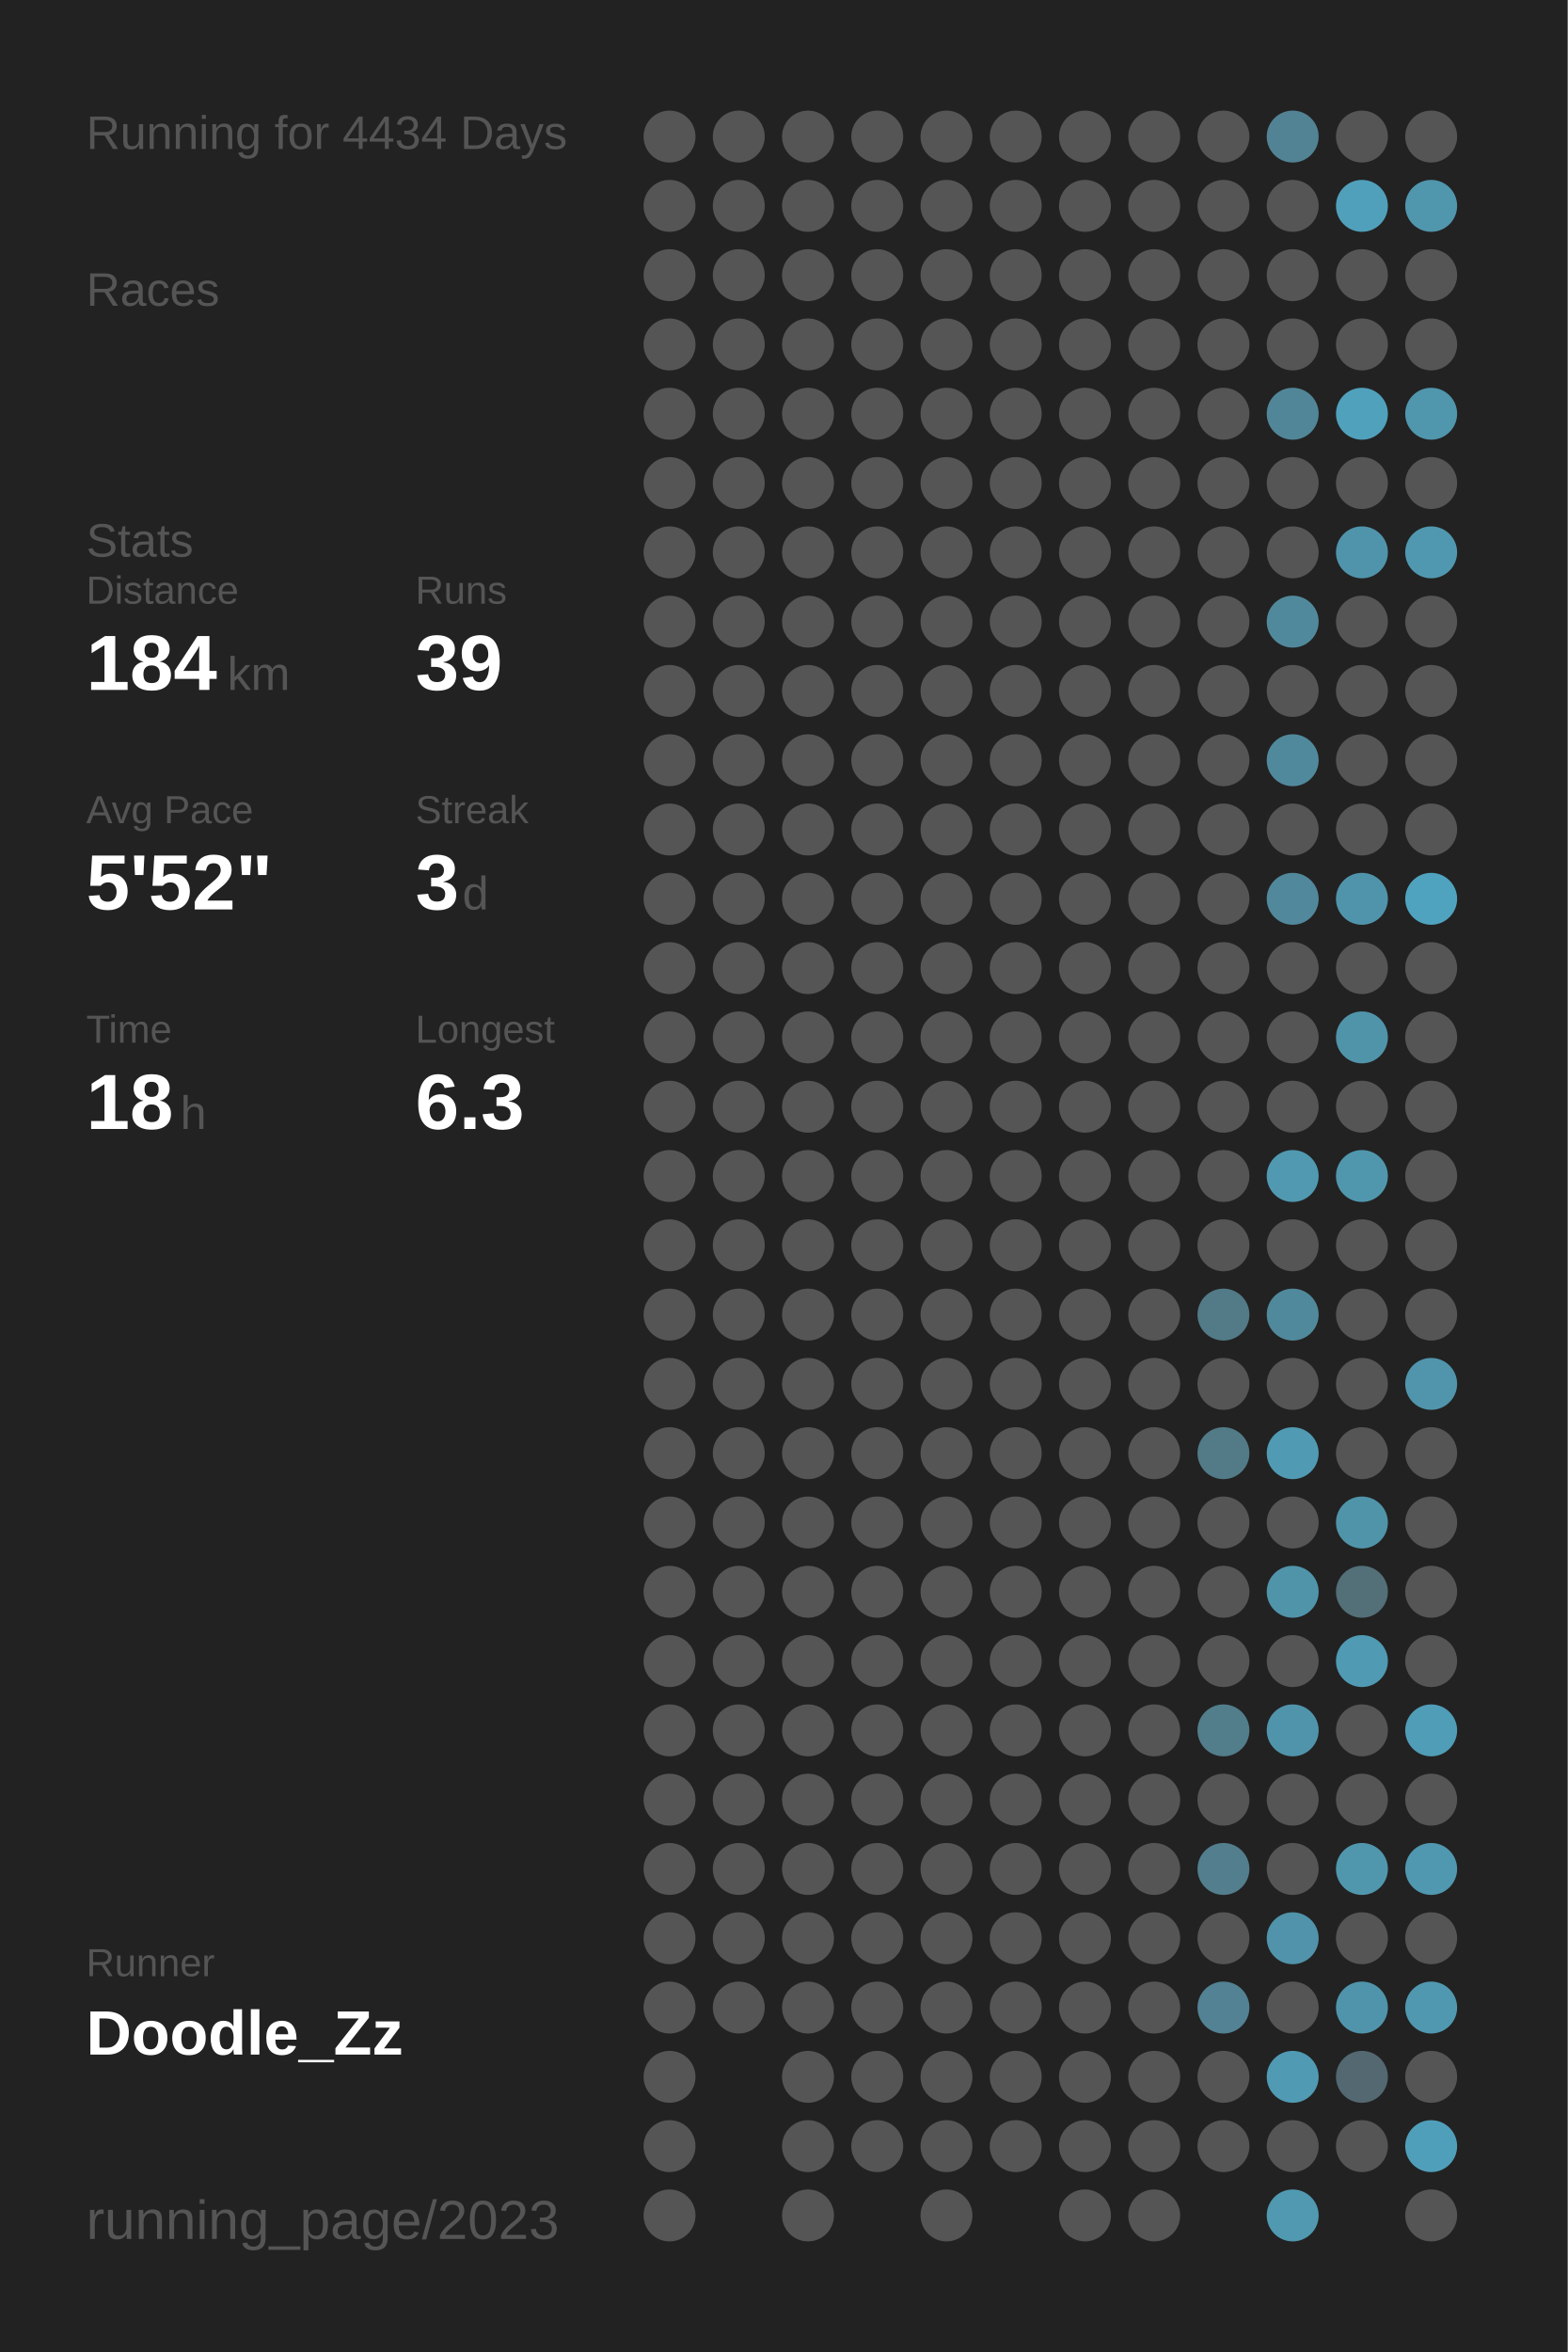
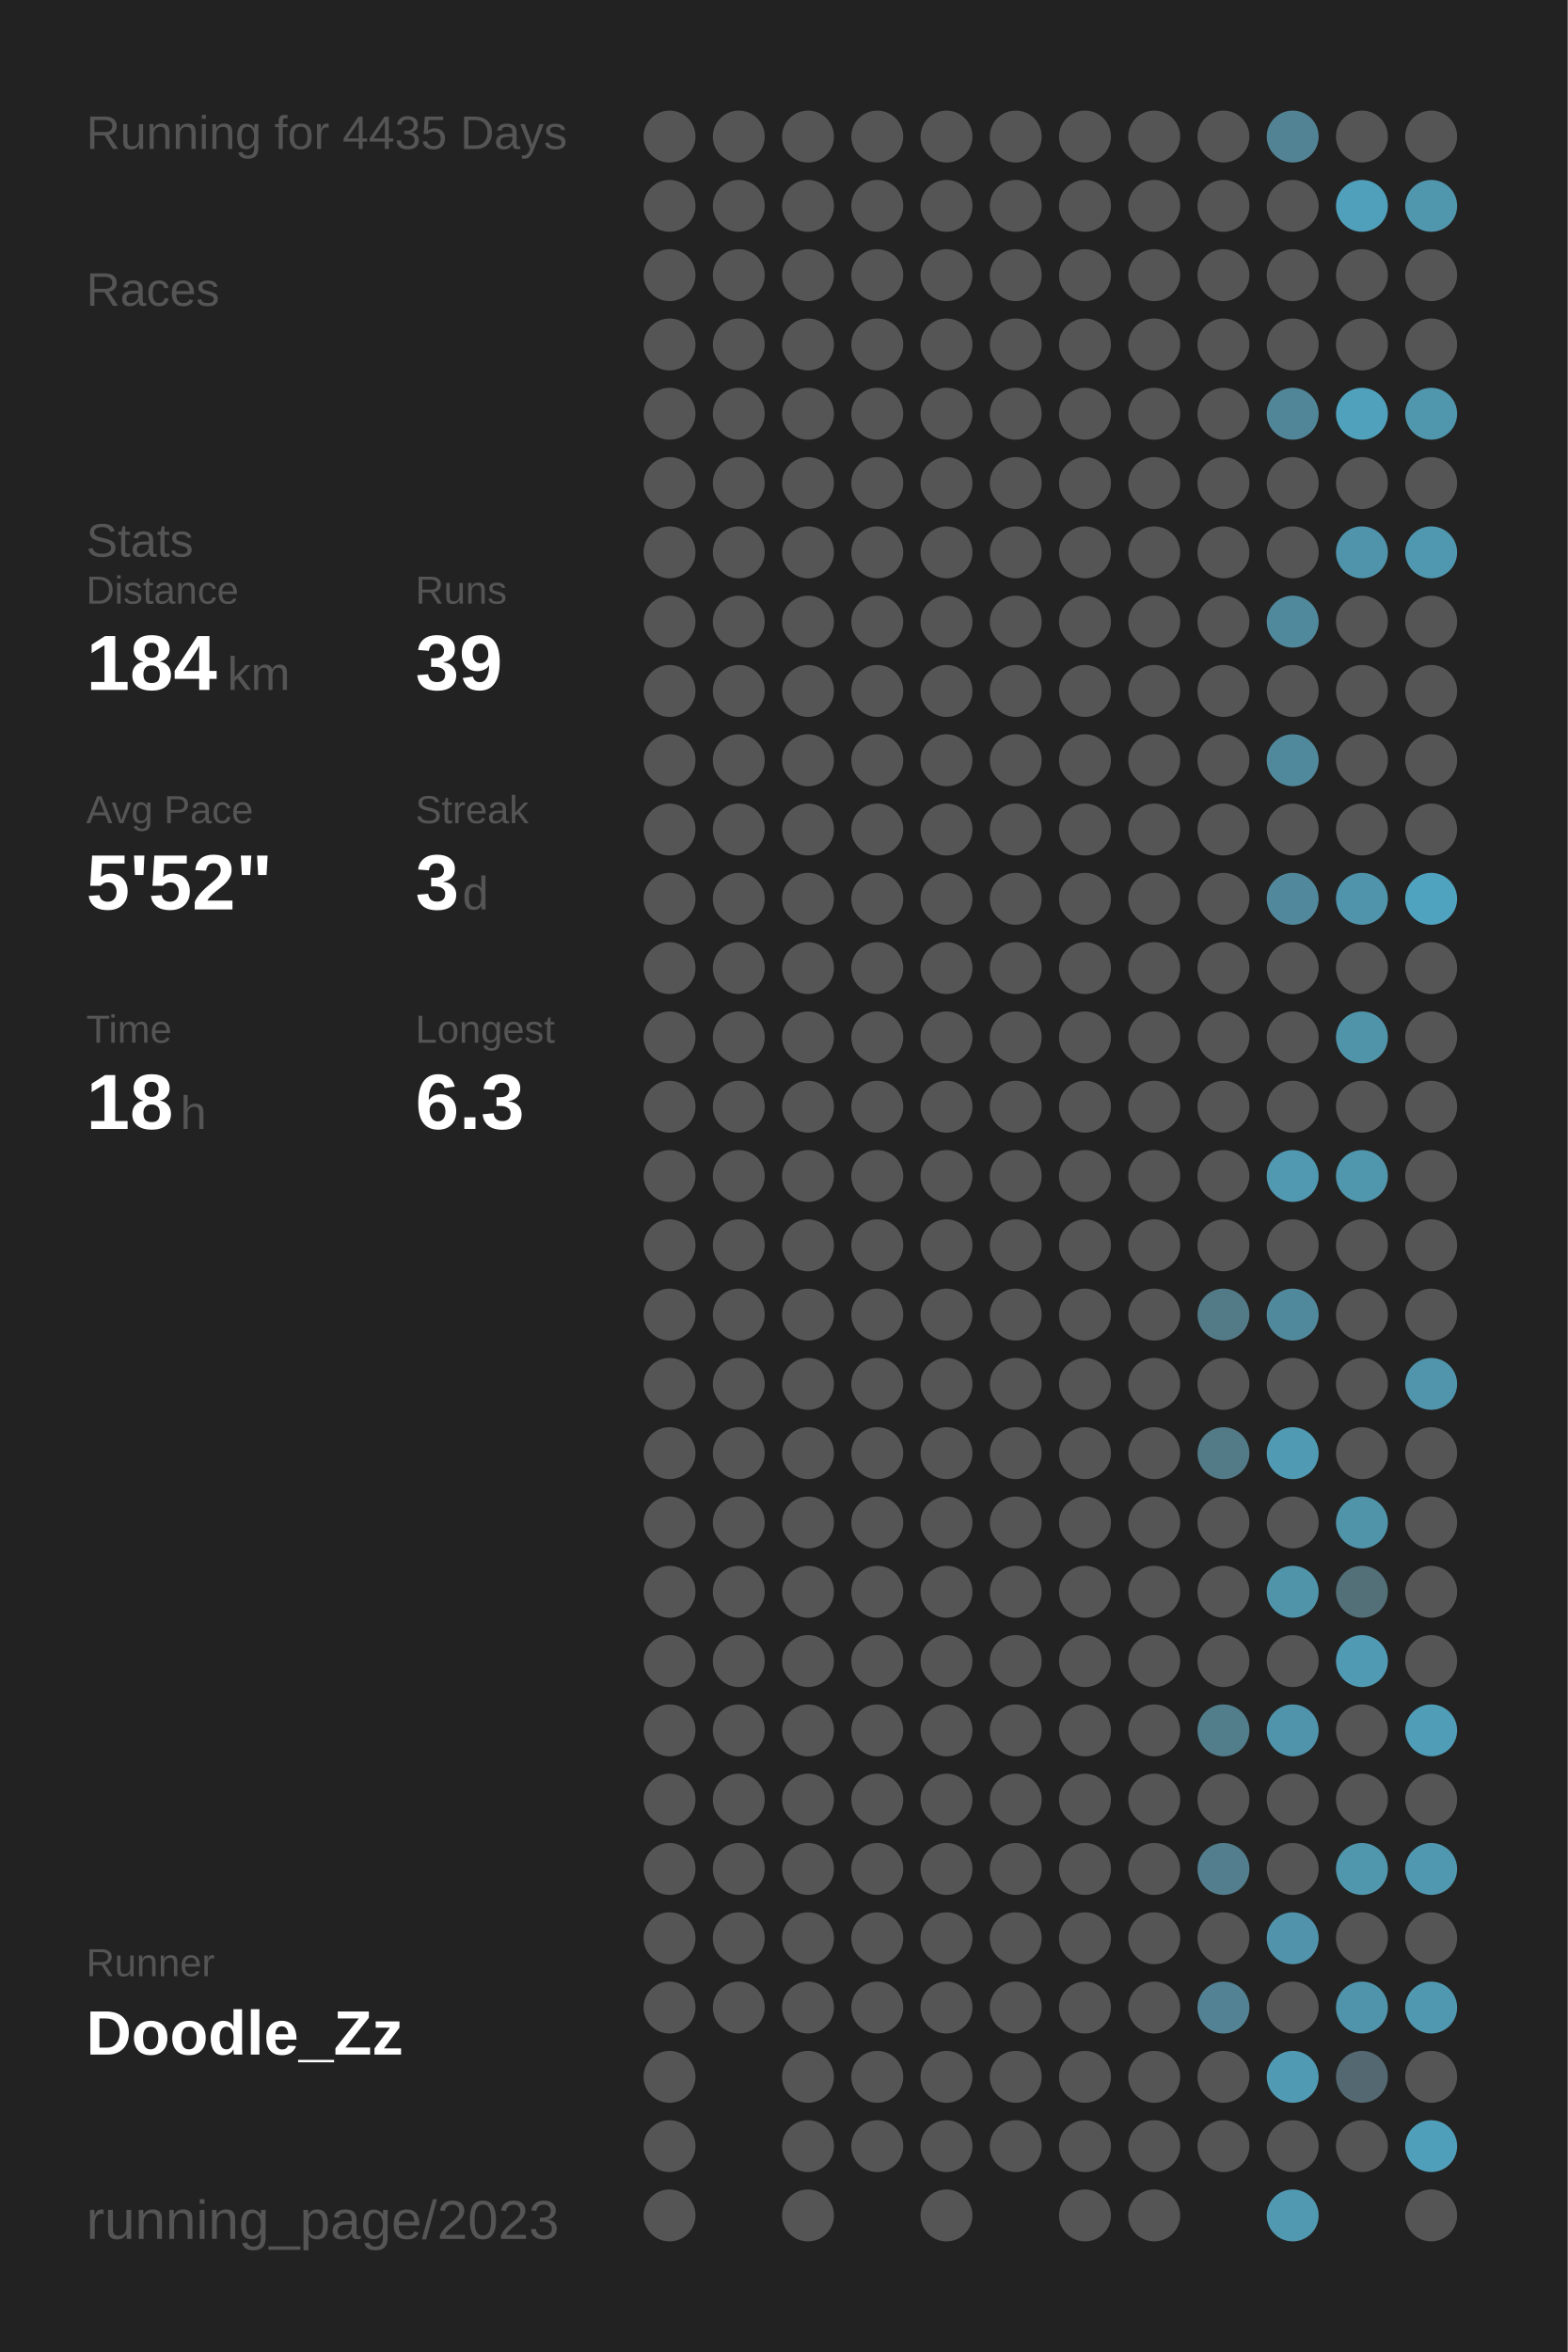
<svg xmlns="http://www.w3.org/2000/svg" baseProfile="full" height="300mm" version="1.1" viewBox="0,0,200,300" width="200mm">
  <defs />
  <rect fill="#222222" height="300" width="200" x="0" y="0" />
-   <text fill="#555555" style="font-size:6px; font-family:Arial;" x="11" y="19">Running for 4434 Days</text>
+   <text fill="#555555" style="font-size:6px; font-family:Arial;" x="11" y="19">Running for 4435 Days</text>
  <text fill="#555555" style="font-size:6px; font-family:Arial;" x="11" y="39">Races</text>
  <text fill="#555555" style="font-size:6px; font-family:Arial;" x="11" y="71">Stats</text>
  <text fill="#555555" style="font-size:5px; font-family:Arial;" x="11" y="77">Distance</text>
  <text fill="#FFFFFF" style="font-size:10px; font-family:Arial; font-weight:bold;" x="11" y="88">184</text>
  <text fill="#555555" style="font-size:6px; font-family:Arial;" x="29" y="88">km</text>
  <text fill="#555555" style="font-size:5px; font-family:Arial;" x="53" y="77">Runs</text>
  <text fill="#FFFFFF" style="font-size:10px; font-family:Arial; font-weight:bold;" x="53" y="88">39</text>
  <text fill="#555555" style="font-size:5px; font-family:Arial;" x="11" y="105">Avg Pace</text>
  <text fill="#FFFFFF" style="font-size:10px; font-family:Arial; font-weight:bold;" x="11" y="116">5'52"</text>
  <text fill="#555555" style="font-size:5px; font-family:Arial;" x="53" y="105">Streak</text>
  <text fill="#FFFFFF" style="font-size:10px; font-family:Arial; font-weight:bold;" x="53" y="116">3</text>
  <text fill="#555555" style="font-size:6px; font-family:Arial;" x="59" y="116">d</text>
  <text fill="#555555" style="font-size:5px; font-family:Arial;" x="11" y="133">Time</text>
  <text fill="#FFFFFF" style="font-size:10px; font-family:Arial; font-weight:bold;" x="11" y="144">18</text>
  <text fill="#555555" style="font-size:6px; font-family:Arial;" x="23" y="144">h</text>
  <text fill="#555555" style="font-size:5px; font-family:Arial;" x="53" y="133">Longest</text>
  <text fill="#FFFFFF" style="font-size:10px; font-family:Arial; font-weight:bold;" x="53" y="144">6.3</text>
  <text fill="#555555" style="font-size:5px; font-family:Arial;" x="11" y="252.065">Runner</text>
  <text fill="#FFFFFF" style="font-size:8px; font-family:Arial; font-weight:bold;" x="11" y="262.065">Doodle_Zz</text>
  <text fill="#555555" style="font-size:7px; font-family:Arial;" x="11" y="285.581">running_page/2023</text>
  <circle cx="85.417" cy="17.419" fill="#555555" r="3.312" />
  <circle cx="85.417" cy="26.258" fill="#555555" r="3.312" />
  <circle cx="85.417" cy="35.097" fill="#555555" r="3.312" />
  <circle cx="85.417" cy="43.935" fill="#555555" r="3.312" />
  <circle cx="85.417" cy="52.774" fill="#555555" r="3.312" />
  <circle cx="85.417" cy="61.613" fill="#555555" r="3.312" />
  <circle cx="85.417" cy="70.452" fill="#555555" r="3.312" />
  <circle cx="85.417" cy="79.29" fill="#555555" r="3.312" />
  <circle cx="85.417" cy="88.129" fill="#555555" r="3.312" />
  <circle cx="85.417" cy="96.968" fill="#555555" r="3.312" />
  <circle cx="85.417" cy="105.806" fill="#555555" r="3.312" />
  <circle cx="85.417" cy="114.645" fill="#555555" r="3.312" />
  <circle cx="85.417" cy="123.484" fill="#555555" r="3.312" />
  <circle cx="85.417" cy="132.323" fill="#555555" r="3.312" />
  <circle cx="85.417" cy="141.161" fill="#555555" r="3.312" />
  <circle cx="85.417" cy="150" fill="#555555" r="3.312" />
  <circle cx="85.417" cy="158.839" fill="#555555" r="3.312" />
  <circle cx="85.417" cy="167.677" fill="#555555" r="3.312" />
  <circle cx="85.417" cy="176.516" fill="#555555" r="3.312" />
  <circle cx="85.417" cy="185.355" fill="#555555" r="3.312" />
  <circle cx="85.417" cy="194.194" fill="#555555" r="3.312" />
  <circle cx="85.417" cy="203.032" fill="#555555" r="3.312" />
  <circle cx="85.417" cy="211.871" fill="#555555" r="3.312" />
  <circle cx="85.417" cy="220.71" fill="#555555" r="3.312" />
  <circle cx="85.417" cy="229.548" fill="#555555" r="3.312" />
  <circle cx="85.417" cy="238.387" fill="#555555" r="3.312" />
  <circle cx="85.417" cy="247.226" fill="#555555" r="3.312" />
  <circle cx="85.417" cy="256.065" fill="#555555" r="3.312" />
  <circle cx="85.417" cy="264.903" fill="#555555" r="3.312" />
  <circle cx="85.417" cy="273.742" fill="#555555" r="3.312" />
  <circle cx="85.417" cy="282.581" fill="#555555" r="3.312" />
  <circle cx="94.25" cy="17.419" fill="#555555" r="3.312" />
  <circle cx="94.25" cy="26.258" fill="#555555" r="3.312" />
  <circle cx="94.25" cy="35.097" fill="#555555" r="3.312" />
  <circle cx="94.25" cy="43.935" fill="#555555" r="3.312" />
  <circle cx="94.25" cy="52.774" fill="#555555" r="3.312" />
  <circle cx="94.25" cy="61.613" fill="#555555" r="3.312" />
  <circle cx="94.25" cy="70.452" fill="#555555" r="3.312" />
  <circle cx="94.25" cy="79.29" fill="#555555" r="3.312" />
  <circle cx="94.25" cy="88.129" fill="#555555" r="3.312" />
  <circle cx="94.25" cy="96.968" fill="#555555" r="3.312" />
  <circle cx="94.25" cy="105.806" fill="#555555" r="3.312" />
  <circle cx="94.25" cy="114.645" fill="#555555" r="3.312" />
  <circle cx="94.25" cy="123.484" fill="#555555" r="3.312" />
  <circle cx="94.25" cy="132.323" fill="#555555" r="3.312" />
  <circle cx="94.25" cy="141.161" fill="#555555" r="3.312" />
  <circle cx="94.25" cy="150" fill="#555555" r="3.312" />
  <circle cx="94.25" cy="158.839" fill="#555555" r="3.312" />
  <circle cx="94.25" cy="167.677" fill="#555555" r="3.312" />
  <circle cx="94.25" cy="176.516" fill="#555555" r="3.312" />
  <circle cx="94.25" cy="185.355" fill="#555555" r="3.312" />
  <circle cx="94.25" cy="194.194" fill="#555555" r="3.312" />
  <circle cx="94.25" cy="203.032" fill="#555555" r="3.312" />
  <circle cx="94.25" cy="211.871" fill="#555555" r="3.312" />
  <circle cx="94.25" cy="220.71" fill="#555555" r="3.312" />
  <circle cx="94.25" cy="229.548" fill="#555555" r="3.312" />
  <circle cx="94.25" cy="238.387" fill="#555555" r="3.312" />
  <circle cx="94.25" cy="247.226" fill="#555555" r="3.312" />
  <circle cx="94.25" cy="256.065" fill="#555555" r="3.312" />
  <circle cx="103.083" cy="17.419" fill="#555555" r="3.312" />
  <circle cx="103.083" cy="26.258" fill="#555555" r="3.312" />
  <circle cx="103.083" cy="35.097" fill="#555555" r="3.312" />
  <circle cx="103.083" cy="43.935" fill="#555555" r="3.312" />
  <circle cx="103.083" cy="52.774" fill="#555555" r="3.312" />
  <circle cx="103.083" cy="61.613" fill="#555555" r="3.312" />
  <circle cx="103.083" cy="70.452" fill="#555555" r="3.312" />
  <circle cx="103.083" cy="79.29" fill="#555555" r="3.312" />
  <circle cx="103.083" cy="88.129" fill="#555555" r="3.312" />
  <circle cx="103.083" cy="96.968" fill="#555555" r="3.312" />
  <circle cx="103.083" cy="105.806" fill="#555555" r="3.312" />
  <circle cx="103.083" cy="114.645" fill="#555555" r="3.312" />
  <circle cx="103.083" cy="123.484" fill="#555555" r="3.312" />
  <circle cx="103.083" cy="132.323" fill="#555555" r="3.312" />
  <circle cx="103.083" cy="141.161" fill="#555555" r="3.312" />
  <circle cx="103.083" cy="150" fill="#555555" r="3.312" />
  <circle cx="103.083" cy="158.839" fill="#555555" r="3.312" />
  <circle cx="103.083" cy="167.677" fill="#555555" r="3.312" />
  <circle cx="103.083" cy="176.516" fill="#555555" r="3.312" />
  <circle cx="103.083" cy="185.355" fill="#555555" r="3.312" />
  <circle cx="103.083" cy="194.194" fill="#555555" r="3.312" />
  <circle cx="103.083" cy="203.032" fill="#555555" r="3.312" />
  <circle cx="103.083" cy="211.871" fill="#555555" r="3.312" />
  <circle cx="103.083" cy="220.71" fill="#555555" r="3.312" />
  <circle cx="103.083" cy="229.548" fill="#555555" r="3.312" />
  <circle cx="103.083" cy="238.387" fill="#555555" r="3.312" />
  <circle cx="103.083" cy="247.226" fill="#555555" r="3.312" />
  <circle cx="103.083" cy="256.065" fill="#555555" r="3.312" />
  <circle cx="103.083" cy="264.903" fill="#555555" r="3.312" />
  <circle cx="103.083" cy="273.742" fill="#555555" r="3.312" />
  <circle cx="103.083" cy="282.581" fill="#555555" r="3.312" />
  <circle cx="111.917" cy="17.419" fill="#555555" r="3.312" />
  <circle cx="111.917" cy="26.258" fill="#555555" r="3.312" />
  <circle cx="111.917" cy="35.097" fill="#555555" r="3.312" />
  <circle cx="111.917" cy="43.935" fill="#555555" r="3.312" />
  <circle cx="111.917" cy="52.774" fill="#555555" r="3.312" />
  <circle cx="111.917" cy="61.613" fill="#555555" r="3.312" />
  <circle cx="111.917" cy="70.452" fill="#555555" r="3.312" />
  <circle cx="111.917" cy="79.29" fill="#555555" r="3.312" />
  <circle cx="111.917" cy="88.129" fill="#555555" r="3.312" />
  <circle cx="111.917" cy="96.968" fill="#555555" r="3.312" />
  <circle cx="111.917" cy="105.806" fill="#555555" r="3.312" />
  <circle cx="111.917" cy="114.645" fill="#555555" r="3.312" />
  <circle cx="111.917" cy="123.484" fill="#555555" r="3.312" />
  <circle cx="111.917" cy="132.323" fill="#555555" r="3.312" />
  <circle cx="111.917" cy="141.161" fill="#555555" r="3.312" />
  <circle cx="111.917" cy="150" fill="#555555" r="3.312" />
  <circle cx="111.917" cy="158.839" fill="#555555" r="3.312" />
  <circle cx="111.917" cy="167.677" fill="#555555" r="3.312" />
  <circle cx="111.917" cy="176.516" fill="#555555" r="3.312" />
  <circle cx="111.917" cy="185.355" fill="#555555" r="3.312" />
  <circle cx="111.917" cy="194.194" fill="#555555" r="3.312" />
  <circle cx="111.917" cy="203.032" fill="#555555" r="3.312" />
  <circle cx="111.917" cy="211.871" fill="#555555" r="3.312" />
  <circle cx="111.917" cy="220.71" fill="#555555" r="3.312" />
  <circle cx="111.917" cy="229.548" fill="#555555" r="3.312" />
  <circle cx="111.917" cy="238.387" fill="#555555" r="3.312" />
  <circle cx="111.917" cy="247.226" fill="#555555" r="3.312" />
  <circle cx="111.917" cy="256.065" fill="#555555" r="3.312" />
  <circle cx="111.917" cy="264.903" fill="#555555" r="3.312" />
  <circle cx="111.917" cy="273.742" fill="#555555" r="3.312" />
  <circle cx="120.75" cy="17.419" fill="#555555" r="3.312" />
  <circle cx="120.75" cy="26.258" fill="#555555" r="3.312" />
  <circle cx="120.75" cy="35.097" fill="#555555" r="3.312" />
  <circle cx="120.75" cy="43.935" fill="#555555" r="3.312" />
  <circle cx="120.75" cy="52.774" fill="#555555" r="3.312" />
  <circle cx="120.75" cy="61.613" fill="#555555" r="3.312" />
  <circle cx="120.75" cy="70.452" fill="#555555" r="3.312" />
  <circle cx="120.75" cy="79.29" fill="#555555" r="3.312" />
  <circle cx="120.75" cy="88.129" fill="#555555" r="3.312" />
  <circle cx="120.75" cy="96.968" fill="#555555" r="3.312" />
  <circle cx="120.75" cy="105.806" fill="#555555" r="3.312" />
  <circle cx="120.75" cy="114.645" fill="#555555" r="3.312" />
  <circle cx="120.75" cy="123.484" fill="#555555" r="3.312" />
  <circle cx="120.75" cy="132.323" fill="#555555" r="3.312" />
  <circle cx="120.75" cy="141.161" fill="#555555" r="3.312" />
  <circle cx="120.75" cy="150" fill="#555555" r="3.312" />
  <circle cx="120.75" cy="158.839" fill="#555555" r="3.312" />
  <circle cx="120.75" cy="167.677" fill="#555555" r="3.312" />
  <circle cx="120.75" cy="176.516" fill="#555555" r="3.312" />
  <circle cx="120.75" cy="185.355" fill="#555555" r="3.312" />
  <circle cx="120.75" cy="194.194" fill="#555555" r="3.312" />
  <circle cx="120.75" cy="203.032" fill="#555555" r="3.312" />
  <circle cx="120.75" cy="211.871" fill="#555555" r="3.312" />
  <circle cx="120.75" cy="220.71" fill="#555555" r="3.312" />
  <circle cx="120.75" cy="229.548" fill="#555555" r="3.312" />
  <circle cx="120.75" cy="238.387" fill="#555555" r="3.312" />
  <circle cx="120.75" cy="247.226" fill="#555555" r="3.312" />
  <circle cx="120.75" cy="256.065" fill="#555555" r="3.312" />
  <circle cx="120.75" cy="264.903" fill="#555555" r="3.312" />
  <circle cx="120.75" cy="273.742" fill="#555555" r="3.312" />
  <circle cx="120.75" cy="282.581" fill="#555555" r="3.312" />
  <circle cx="129.583" cy="17.419" fill="#555555" r="3.312" />
  <circle cx="129.583" cy="26.258" fill="#555555" r="3.312" />
  <circle cx="129.583" cy="35.097" fill="#555555" r="3.312" />
  <circle cx="129.583" cy="43.935" fill="#555555" r="3.312" />
  <circle cx="129.583" cy="52.774" fill="#555555" r="3.312" />
  <circle cx="129.583" cy="61.613" fill="#555555" r="3.312" />
  <circle cx="129.583" cy="70.452" fill="#555555" r="3.312" />
  <circle cx="129.583" cy="79.29" fill="#555555" r="3.312" />
  <circle cx="129.583" cy="88.129" fill="#555555" r="3.312" />
  <circle cx="129.583" cy="96.968" fill="#555555" r="3.312" />
  <circle cx="129.583" cy="105.806" fill="#555555" r="3.312" />
  <circle cx="129.583" cy="114.645" fill="#555555" r="3.312" />
  <circle cx="129.583" cy="123.484" fill="#555555" r="3.312" />
  <circle cx="129.583" cy="132.323" fill="#555555" r="3.312" />
  <circle cx="129.583" cy="141.161" fill="#555555" r="3.312" />
  <circle cx="129.583" cy="150" fill="#555555" r="3.312" />
  <circle cx="129.583" cy="158.839" fill="#555555" r="3.312" />
  <circle cx="129.583" cy="167.677" fill="#555555" r="3.312" />
  <circle cx="129.583" cy="176.516" fill="#555555" r="3.312" />
  <circle cx="129.583" cy="185.355" fill="#555555" r="3.312" />
  <circle cx="129.583" cy="194.194" fill="#555555" r="3.312" />
  <circle cx="129.583" cy="203.032" fill="#555555" r="3.312" />
  <circle cx="129.583" cy="211.871" fill="#555555" r="3.312" />
  <circle cx="129.583" cy="220.71" fill="#555555" r="3.312" />
  <circle cx="129.583" cy="229.548" fill="#555555" r="3.312" />
  <circle cx="129.583" cy="238.387" fill="#555555" r="3.312" />
  <circle cx="129.583" cy="247.226" fill="#555555" r="3.312" />
  <circle cx="129.583" cy="256.065" fill="#555555" r="3.312" />
  <circle cx="129.583" cy="264.903" fill="#555555" r="3.312" />
  <circle cx="129.583" cy="273.742" fill="#555555" r="3.312" />
  <circle cx="138.417" cy="17.419" fill="#555555" r="3.312" />
  <circle cx="138.417" cy="26.258" fill="#555555" r="3.312" />
  <circle cx="138.417" cy="35.097" fill="#555555" r="3.312" />
  <circle cx="138.417" cy="43.935" fill="#555555" r="3.312" />
  <circle cx="138.417" cy="52.774" fill="#555555" r="3.312" />
  <circle cx="138.417" cy="61.613" fill="#555555" r="3.312" />
  <circle cx="138.417" cy="70.452" fill="#555555" r="3.312" />
  <circle cx="138.417" cy="79.29" fill="#555555" r="3.312" />
  <circle cx="138.417" cy="88.129" fill="#555555" r="3.312" />
  <circle cx="138.417" cy="96.968" fill="#555555" r="3.312" />
  <circle cx="138.417" cy="105.806" fill="#555555" r="3.312" />
  <circle cx="138.417" cy="114.645" fill="#555555" r="3.312" />
  <circle cx="138.417" cy="123.484" fill="#555555" r="3.312" />
  <circle cx="138.417" cy="132.323" fill="#555555" r="3.312" />
  <circle cx="138.417" cy="141.161" fill="#555555" r="3.312" />
  <circle cx="138.417" cy="150" fill="#555555" r="3.312" />
  <circle cx="138.417" cy="158.839" fill="#555555" r="3.312" />
  <circle cx="138.417" cy="167.677" fill="#555555" r="3.312" />
  <circle cx="138.417" cy="176.516" fill="#555555" r="3.312" />
  <circle cx="138.417" cy="185.355" fill="#555555" r="3.312" />
  <circle cx="138.417" cy="194.194" fill="#555555" r="3.312" />
  <circle cx="138.417" cy="203.032" fill="#555555" r="3.312" />
  <circle cx="138.417" cy="211.871" fill="#555555" r="3.312" />
  <circle cx="138.417" cy="220.71" fill="#555555" r="3.312" />
  <circle cx="138.417" cy="229.548" fill="#555555" r="3.312" />
  <circle cx="138.417" cy="238.387" fill="#555555" r="3.312" />
  <circle cx="138.417" cy="247.226" fill="#555555" r="3.312" />
  <circle cx="138.417" cy="256.065" fill="#555555" r="3.312" />
  <circle cx="138.417" cy="264.903" fill="#555555" r="3.312" />
  <circle cx="138.417" cy="273.742" fill="#555555" r="3.312" />
  <circle cx="138.417" cy="282.581" fill="#555555" r="3.312" />
  <circle cx="147.25" cy="17.419" fill="#555555" r="3.312" />
  <circle cx="147.25" cy="26.258" fill="#555555" r="3.312" />
  <circle cx="147.25" cy="35.097" fill="#555555" r="3.312" />
  <circle cx="147.25" cy="43.935" fill="#555555" r="3.312" />
  <circle cx="147.25" cy="52.774" fill="#555555" r="3.312" />
  <circle cx="147.25" cy="61.613" fill="#555555" r="3.312" />
  <circle cx="147.25" cy="70.452" fill="#555555" r="3.312" />
  <circle cx="147.25" cy="79.29" fill="#555555" r="3.312" />
  <circle cx="147.25" cy="88.129" fill="#555555" r="3.312" />
  <circle cx="147.25" cy="96.968" fill="#555555" r="3.312" />
  <circle cx="147.25" cy="105.806" fill="#555555" r="3.312" />
  <circle cx="147.25" cy="114.645" fill="#555555" r="3.312" />
  <circle cx="147.25" cy="123.484" fill="#555555" r="3.312" />
  <circle cx="147.25" cy="132.323" fill="#555555" r="3.312" />
  <circle cx="147.25" cy="141.161" fill="#555555" r="3.312" />
  <circle cx="147.25" cy="150" fill="#555555" r="3.312" />
  <circle cx="147.25" cy="158.839" fill="#555555" r="3.312" />
  <circle cx="147.25" cy="167.677" fill="#555555" r="3.312" />
  <circle cx="147.25" cy="176.516" fill="#555555" r="3.312" />
  <circle cx="147.25" cy="185.355" fill="#555555" r="3.312" />
  <circle cx="147.25" cy="194.194" fill="#555555" r="3.312" />
  <circle cx="147.25" cy="203.032" fill="#555555" r="3.312" />
  <circle cx="147.25" cy="211.871" fill="#555555" r="3.312" />
  <circle cx="147.25" cy="220.71" fill="#555555" r="3.312" />
  <circle cx="147.25" cy="229.548" fill="#555555" r="3.312" />
  <circle cx="147.25" cy="238.387" fill="#555555" r="3.312" />
  <circle cx="147.25" cy="247.226" fill="#555555" r="3.312" />
  <circle cx="147.25" cy="256.065" fill="#555555" r="3.312" />
  <circle cx="147.25" cy="264.903" fill="#555555" r="3.312" />
  <circle cx="147.25" cy="273.742" fill="#555555" r="3.312" />
  <circle cx="147.25" cy="282.581" fill="#555555" r="3.312" />
  <circle cx="156.083" cy="17.419" fill="#555555" r="3.312" />
  <circle cx="156.083" cy="26.258" fill="#555555" r="3.312" />
  <circle cx="156.083" cy="35.097" fill="#555555" r="3.312" />
  <circle cx="156.083" cy="43.935" fill="#555555" r="3.312" />
  <circle cx="156.083" cy="52.774" fill="#555555" r="3.312" />
  <circle cx="156.083" cy="61.613" fill="#555555" r="3.312" />
  <circle cx="156.083" cy="70.452" fill="#555555" r="3.312" />
  <circle cx="156.083" cy="79.29" fill="#555555" r="3.312" />
  <circle cx="156.083" cy="88.129" fill="#555555" r="3.312" />
  <circle cx="156.083" cy="96.968" fill="#555555" r="3.312" />
  <circle cx="156.083" cy="105.806" fill="#555555" r="3.312" />
  <circle cx="156.083" cy="114.645" fill="#555555" r="3.312" />
  <circle cx="156.083" cy="123.484" fill="#555555" r="3.312" />
  <circle cx="156.083" cy="132.323" fill="#555555" r="3.312" />
  <circle cx="156.083" cy="141.161" fill="#555555" r="3.312" />
  <circle cx="156.083" cy="150" fill="#555555" r="3.312" />
  <circle cx="156.083" cy="158.839" fill="#555555" r="3.312" />
  <circle cx="156.083" cy="167.677" fill="#527a87" r="3.312" />
  <circle cx="156.083" cy="176.516" fill="#555555" r="3.312" />
  <circle cx="156.083" cy="185.355" fill="#527a87" r="3.312" />
  <circle cx="156.083" cy="194.194" fill="#555555" r="3.312" />
  <circle cx="156.083" cy="203.032" fill="#555555" r="3.312" />
  <circle cx="156.083" cy="211.871" fill="#555555" r="3.312" />
  <circle cx="156.083" cy="220.71" fill="#527d8b" r="3.312" />
  <circle cx="156.083" cy="229.548" fill="#555555" r="3.312" />
  <circle cx="156.083" cy="238.387" fill="#527e8d" r="3.312" />
  <circle cx="156.083" cy="247.226" fill="#555555" r="3.312" />
  <circle cx="156.083" cy="256.065" fill="#528293" r="3.312" />
  <circle cx="156.083" cy="264.903" fill="#555555" r="3.312" />
  <circle cx="156.083" cy="273.742" fill="#555555" r="3.312" />
  <circle cx="164.917" cy="17.419" fill="#528394" r="3.312" />
  <circle cx="164.917" cy="26.258" fill="#555555" r="3.312" />
  <circle cx="164.917" cy="35.097" fill="#555555" r="3.312" />
  <circle cx="164.917" cy="43.935" fill="#555555" r="3.312" />
  <circle cx="164.917" cy="52.774" fill="#518698" r="3.312" />
  <circle cx="164.917" cy="61.613" fill="#555555" r="3.312" />
  <circle cx="164.917" cy="70.452" fill="#555555" r="3.312" />
  <circle cx="164.917" cy="79.29" fill="#51899c" r="3.312" />
  <circle cx="164.917" cy="88.129" fill="#555555" r="3.312" />
  <circle cx="164.917" cy="96.968" fill="#51899c" r="3.312" />
  <circle cx="164.917" cy="105.806" fill="#555555" r="3.312" />
  <circle cx="164.917" cy="114.645" fill="#51889b" r="3.312" />
  <circle cx="164.917" cy="123.484" fill="#555555" r="3.312" />
  <circle cx="164.917" cy="132.323" fill="#555555" r="3.312" />
  <circle cx="164.917" cy="141.161" fill="#555555" r="3.312" />
  <circle cx="164.917" cy="150" fill="#5099b1" r="3.312" />
  <circle cx="164.917" cy="158.839" fill="#555555" r="3.312" />
  <circle cx="164.917" cy="167.677" fill="#51899c" r="3.312" />
  <circle cx="164.917" cy="176.516" fill="#555555" r="3.312" />
  <circle cx="164.917" cy="185.355" fill="#509ab3" r="3.312" />
  <circle cx="164.917" cy="194.194" fill="#555555" r="3.312" />
  <circle cx="164.917" cy="203.032" fill="#5094aa" r="3.312" />
  <circle cx="164.917" cy="211.871" fill="#555555" r="3.312" />
  <circle cx="164.917" cy="220.71" fill="#5094ab" r="3.312" />
  <circle cx="164.917" cy="229.548" fill="#555555" r="3.312" />
  <circle cx="164.917" cy="238.387" fill="#555555" r="3.312" />
  <circle cx="164.917" cy="247.226" fill="#5093aa" r="3.312" />
  <circle cx="164.917" cy="256.065" fill="#555555" r="3.312" />
  <circle cx="164.917" cy="264.903" fill="#509ab3" r="3.312" />
  <circle cx="164.917" cy="273.742" fill="#555555" r="3.312" />
  <circle cx="164.917" cy="282.581" fill="#5099b1" r="3.312" />
  <circle cx="173.75" cy="17.419" fill="#555555" r="3.312" />
  <circle cx="173.75" cy="26.258" fill="#50a0bb" r="3.312" />
  <circle cx="173.75" cy="35.097" fill="#555555" r="3.312" />
  <circle cx="173.75" cy="43.935" fill="#555555" r="3.312" />
  <circle cx="173.75" cy="52.774" fill="#50a1bc" r="3.312" />
  <circle cx="173.75" cy="61.613" fill="#555555" r="3.312" />
  <circle cx="173.75" cy="70.452" fill="#5094ab" r="3.312" />
  <circle cx="173.75" cy="79.29" fill="#555555" r="3.312" />
  <circle cx="173.75" cy="88.129" fill="#555555" r="3.312" />
  <circle cx="173.75" cy="96.968" fill="#555555" r="3.312" />
  <circle cx="173.75" cy="105.806" fill="#555555" r="3.312" />
  <circle cx="173.75" cy="114.645" fill="#5094ab" r="3.312" />
  <circle cx="173.75" cy="123.484" fill="#555555" r="3.312" />
  <circle cx="173.75" cy="132.323" fill="#5094aa" r="3.312" />
  <circle cx="173.75" cy="141.161" fill="#555555" r="3.312" />
  <circle cx="173.75" cy="150" fill="#5097ae" r="3.312" />
  <circle cx="173.75" cy="158.839" fill="#555555" r="3.312" />
  <circle cx="173.75" cy="167.677" fill="#555555" r="3.312" />
  <circle cx="173.75" cy="176.516" fill="#555555" r="3.312" />
  <circle cx="173.75" cy="185.355" fill="#555555" r="3.312" />
  <circle cx="173.75" cy="194.194" fill="#5094aa" r="3.312" />
  <circle cx="173.75" cy="203.032" fill="#536f78" r="3.312" />
  <circle cx="173.75" cy="211.871" fill="#509ab3" r="3.312" />
  <circle cx="173.75" cy="220.71" fill="#555555" r="3.312" />
  <circle cx="173.75" cy="229.548" fill="#555555" r="3.312" />
  <circle cx="173.75" cy="238.387" fill="#5097ae" r="3.312" />
  <circle cx="173.75" cy="247.226" fill="#555555" r="3.312" />
  <circle cx="173.75" cy="256.065" fill="#5094ab" r="3.312" />
  <circle cx="173.75" cy="264.903" fill="#536870" r="3.312" />
  <circle cx="173.75" cy="273.742" fill="#555555" r="3.312" />
  <circle cx="182.583" cy="17.419" fill="#555555" r="3.312" />
  <circle cx="182.583" cy="26.258" fill="#5096ad" r="3.312" />
  <circle cx="182.583" cy="35.097" fill="#555555" r="3.312" />
  <circle cx="182.583" cy="43.935" fill="#555555" r="3.312" />
  <circle cx="182.583" cy="52.774" fill="#5096ad" r="3.312" />
  <circle cx="182.583" cy="61.613" fill="#555555" r="3.312" />
  <circle cx="182.583" cy="70.452" fill="#5098b0" r="3.312" />
  <circle cx="182.583" cy="79.29" fill="#555555" r="3.312" />
  <circle cx="182.583" cy="88.129" fill="#555555" r="3.312" />
  <circle cx="182.583" cy="96.968" fill="#555555" r="3.312" />
  <circle cx="182.583" cy="105.806" fill="#555555" r="3.312" />
  <circle cx="182.583" cy="114.645" fill="#4fa3bf" r="3.312" />
  <circle cx="182.583" cy="123.484" fill="#555555" r="3.312" />
  <circle cx="182.583" cy="132.323" fill="#555555" r="3.312" />
  <circle cx="182.583" cy="141.161" fill="#555555" r="3.312" />
  <circle cx="182.583" cy="150" fill="#555555" r="3.312" />
  <circle cx="182.583" cy="158.839" fill="#555555" r="3.312" />
  <circle cx="182.583" cy="167.677" fill="#555555" r="3.312" />
  <circle cx="182.583" cy="176.516" fill="#5095ac" r="3.312" />
  <circle cx="182.583" cy="185.355" fill="#555555" r="3.312" />
  <circle cx="182.583" cy="194.194" fill="#555555" r="3.312" />
  <circle cx="182.583" cy="203.032" fill="#555555" r="3.312" />
  <circle cx="182.583" cy="211.871" fill="#555555" r="3.312" />
  <circle cx="182.583" cy="220.71" fill="#509db7" r="3.312" />
  <circle cx="182.583" cy="229.548" fill="#555555" r="3.312" />
  <circle cx="182.583" cy="238.387" fill="#5097b0" r="3.312" />
  <circle cx="182.583" cy="247.226" fill="#555555" r="3.312" />
  <circle cx="182.583" cy="256.065" fill="#5098b0" r="3.312" />
  <circle cx="182.583" cy="264.903" fill="#555555" r="3.312" />
  <circle cx="182.583" cy="273.742" fill="#509fba" r="3.312" />
  <circle cx="182.583" cy="282.581" fill="#555555" r="3.312" />
</svg>
